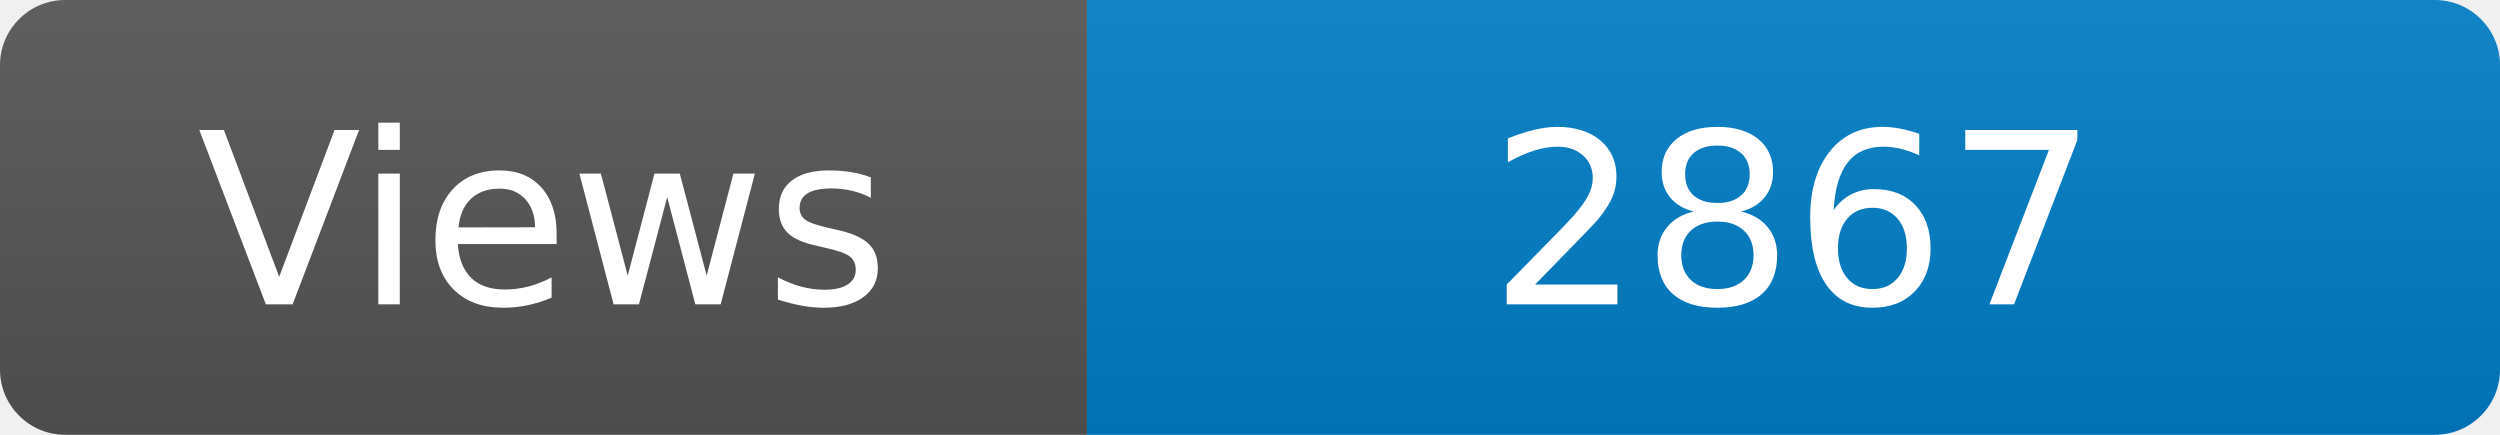
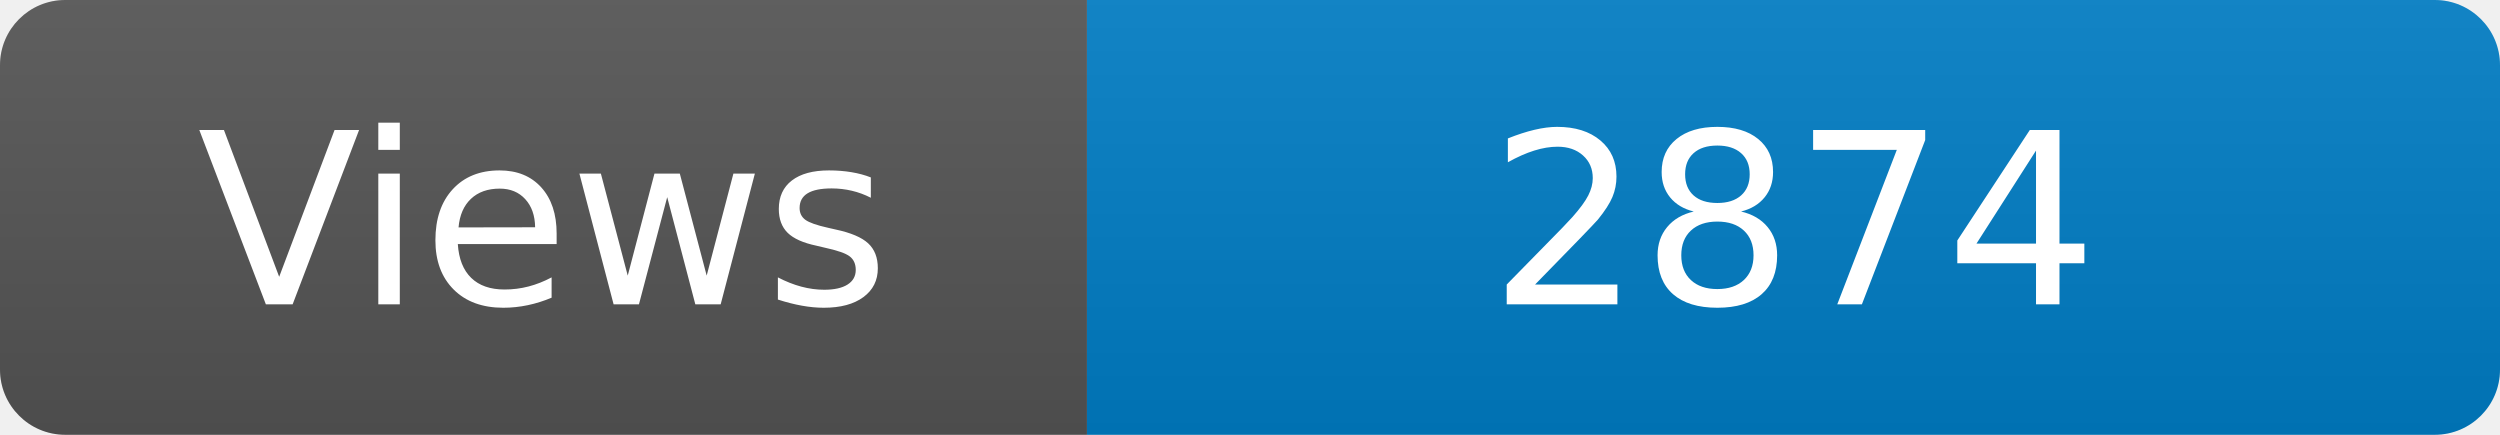
<svg xmlns="http://www.w3.org/2000/svg" width="115" height="20" role="img" aria-label="Maintained?: yes">
  <linearGradient id="s" x2="0" y2="100%">
    <stop offset="0" stop-color="#bbb" stop-opacity=".1" />
    <stop offset="1" stop-opacity=".1" />
  </linearGradient>
  <clipPath id="r">
    <rect width="115" height="20" rx="3" fill="#fff" />
  </clipPath>
  <g clip-path="url(#r)">
    <rect width="50" height="20" fill="#555" />
    <rect x="50" width="160" height="20" fill="#007ec6" />
    <rect width="115" height="20" fill="url(#s)" />
  </g>
  <g fill="#fff" text-anchor="middle" font-family="Verdana,Geneva,DejaVu Sans,sans-serif" font-size="110">
    <text x="250" y="140" transform="scale(.1)" fill="#fff">Views</text>
-     <text x="825" y="140" transform="scale(.1)" fill="#fff">2867</text>
+     <text x="825" y="140" transform="scale(.1)" fill="#fff">2874</text>
  </g>
</svg>
